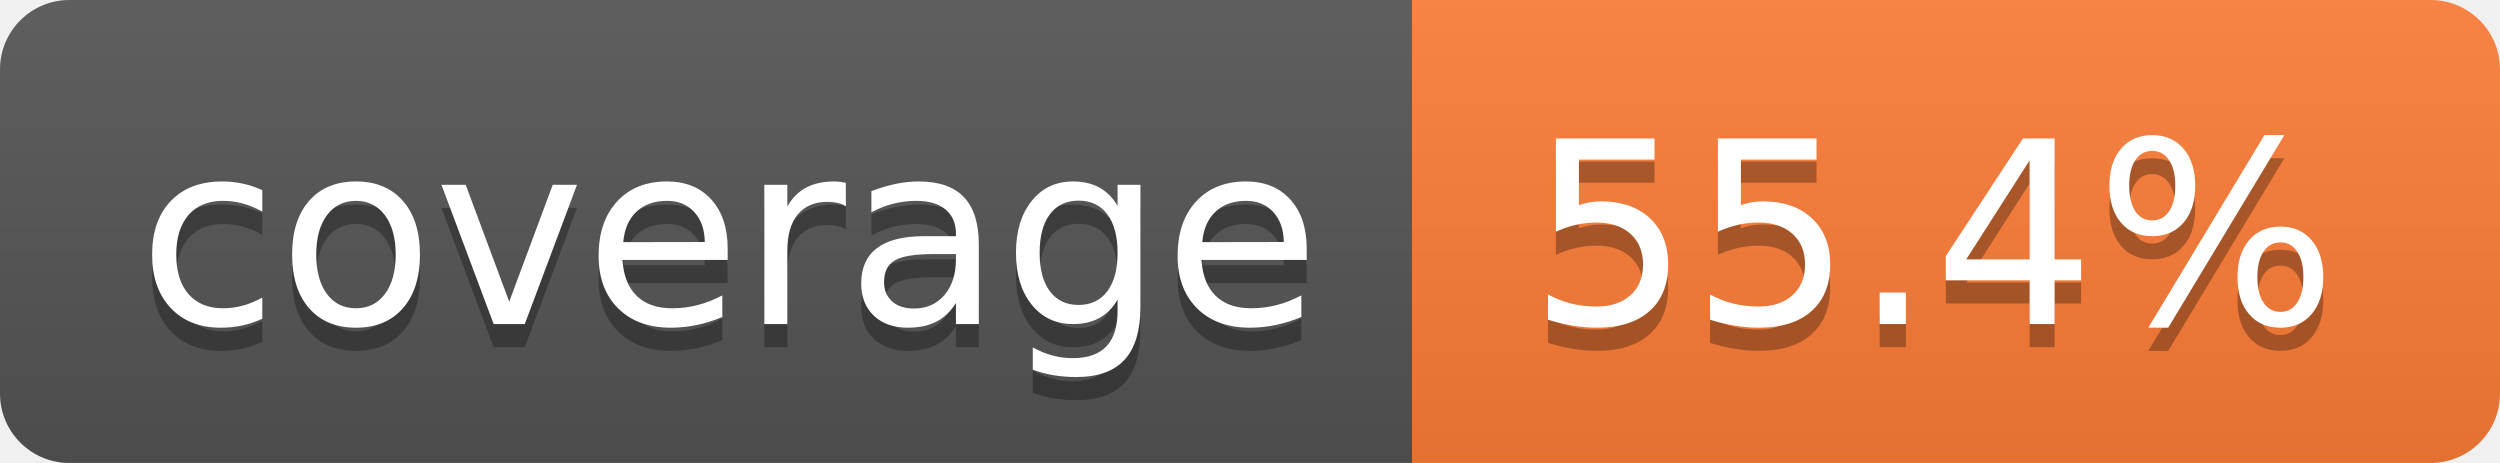
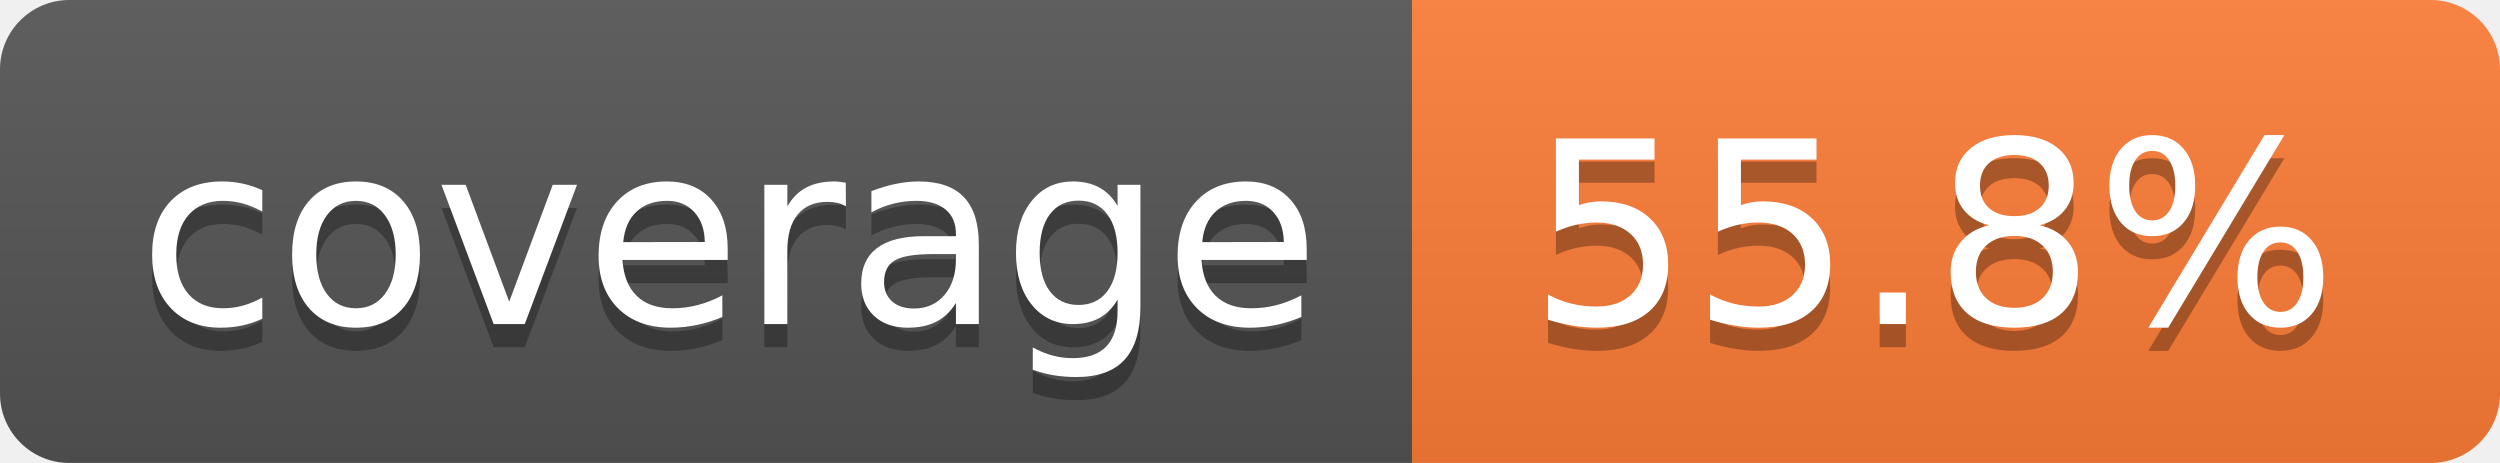
- <svg xmlns="http://www.w3.org/2000/svg" width="108" height="20" role="img" aria-label="coverage: 55.4%">
+ <svg xmlns="http://www.w3.org/2000/svg" width="108" height="20" role="img" aria-label="coverage: 55.8%">
  <linearGradient id="s" x2="0" y2="100%">
    <stop offset="0" stop-color="#bbb" stop-opacity=".1" />
    <stop offset="1" stop-opacity=".1" />
  </linearGradient>
  <clipPath id="r">
    <rect width="108" height="20" rx="3" fill="#fff" />
  </clipPath>
  <g clip-path="url(#r)">
    <rect width="61" height="20" fill="#555" />
    <rect x="61" width="47" height="20" fill="#fe7d37" />
    <rect width="108" height="20" fill="url(#s)" />
  </g>
  <g fill="#fff" text-anchor="middle" font-family="Verdana,Geneva,DejaVu Sans,sans-serif" text-rendering="geometricPrecision" font-size="110">
    <text aria-hidden="true" x="315" y="150" fill="#010101" fill-opacity=".3" transform="scale(.1)" textLength="510">coverage</text>
    <text x="315" y="140" transform="scale(.1)" fill="#fff" textLength="510">coverage</text>
-     <text aria-hidden="true" x="835" y="150" fill="#010101" fill-opacity=".3" transform="scale(.1)" textLength="370">55.4%</text>
-     <text x="835" y="140" transform="scale(.1)" fill="#fff" textLength="370">55.4%</text>
+     <text aria-hidden="true" x="835" y="150" fill="#010101" fill-opacity=".3" transform="scale(.1)" textLength="370">55.8%</text>
+     <text x="835" y="140" transform="scale(.1)" fill="#fff" textLength="370">55.8%</text>
  </g>
</svg>
